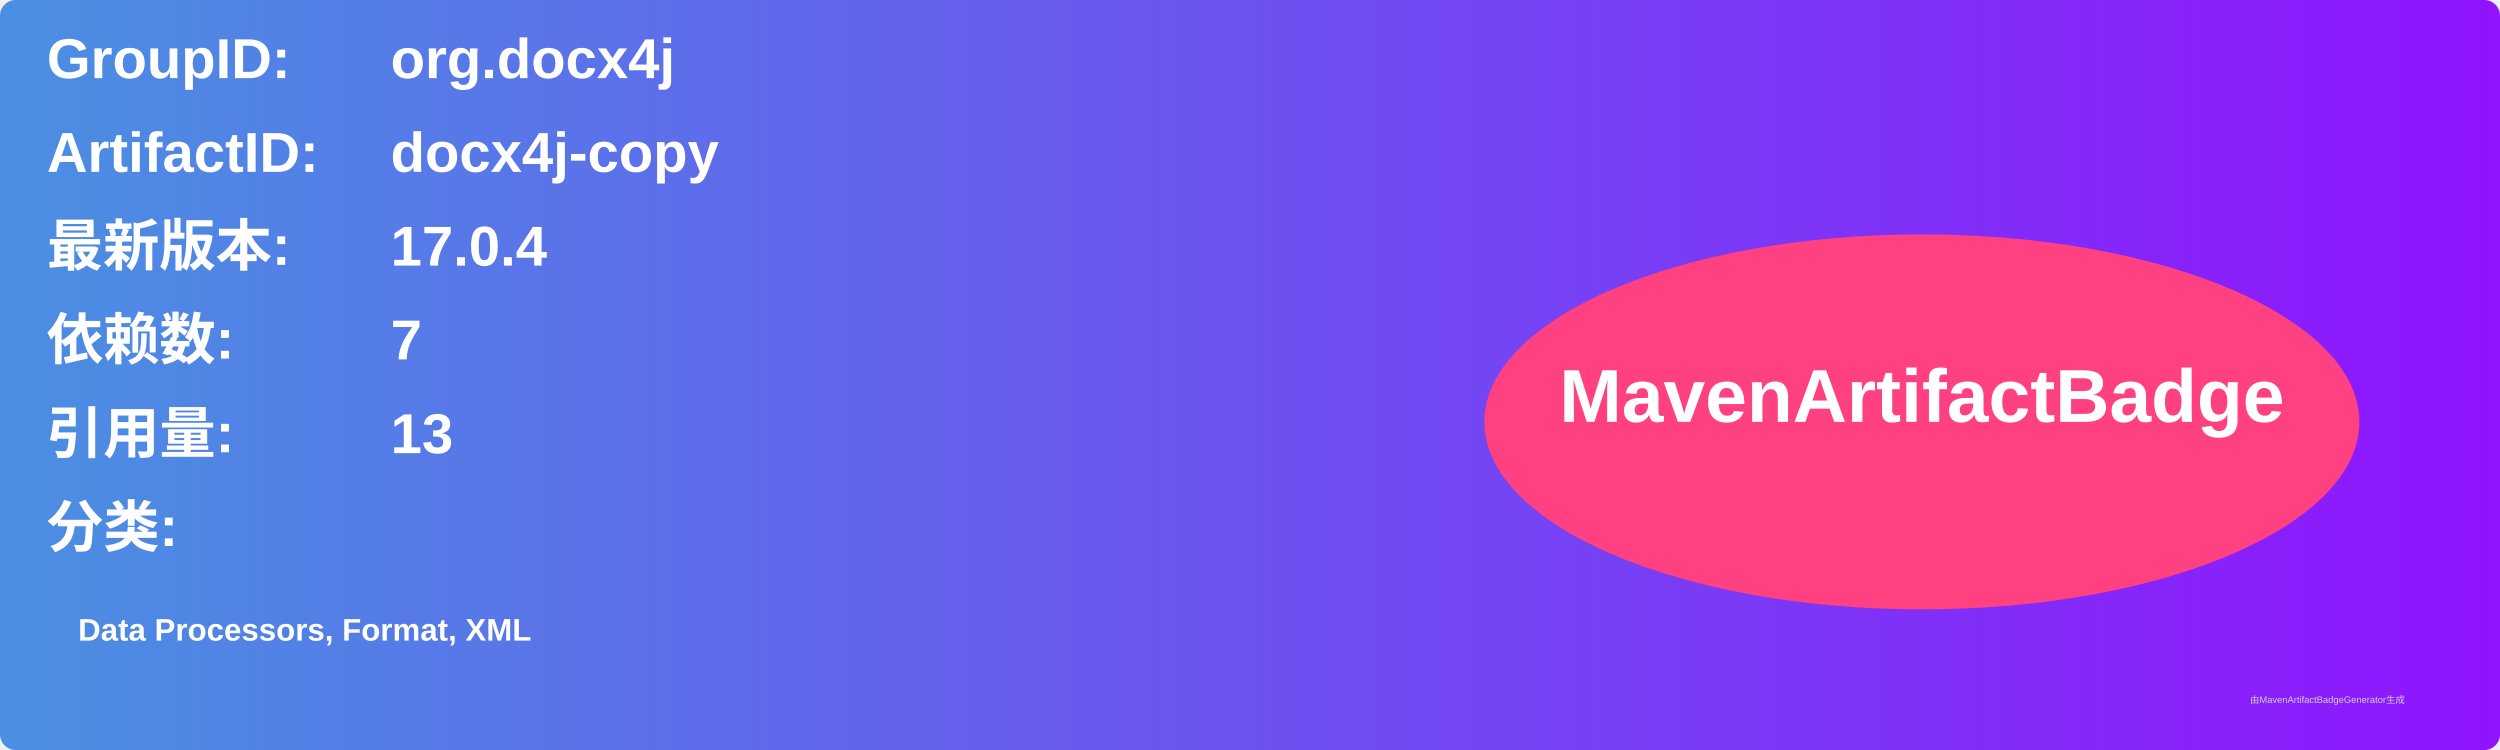
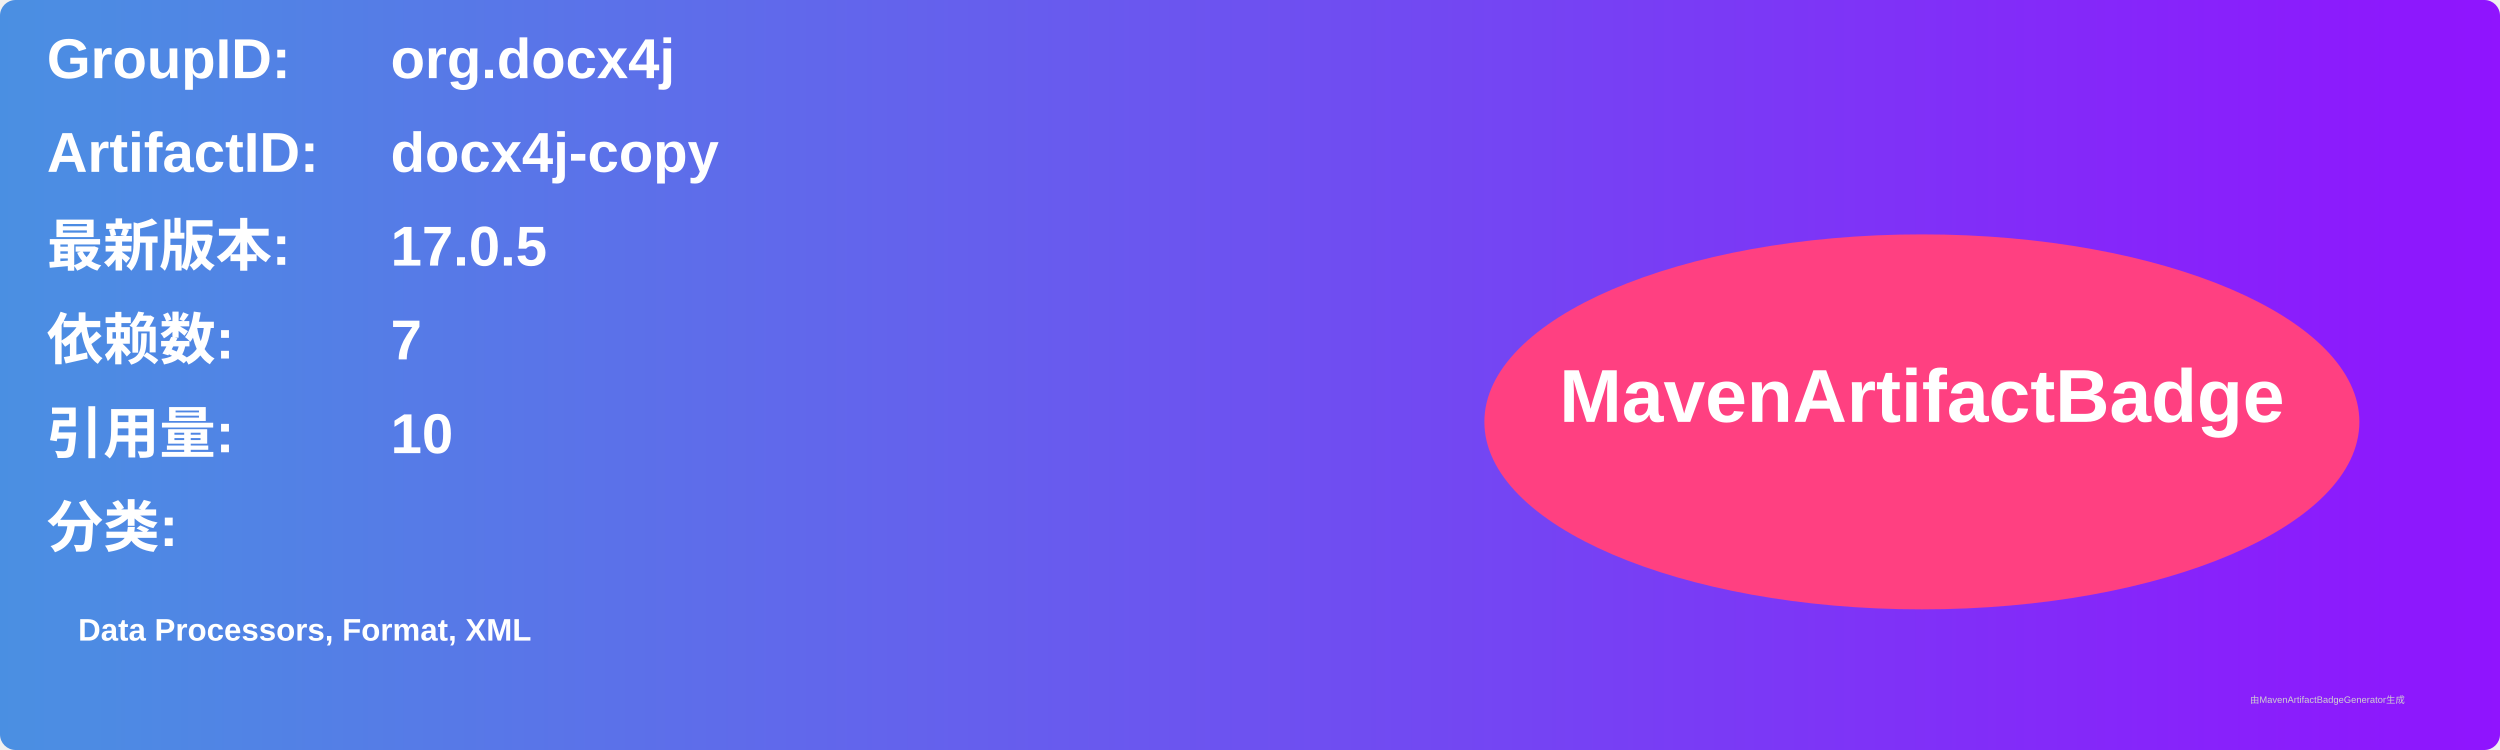
<svg xmlns="http://www.w3.org/2000/svg" width="800" height="240" viewBox="0 0 800 240">
  <linearGradient id="grad" x1="0%" y1="0%" x2="100%" y2="0%">
    <stop offset="0%" stop-color="#4a90e2" />
    <stop offset="100%" stop-color="#9013fe" />
  </linearGradient>
  <rect width="100%" height="100%" rx="5" ry="5" fill="url(#grad)" />
  <g transform="translate(15, 15)">
    <text x="0" y="10" font-family="Arial" font-size="18" fill="white" font-weight="bold" width="260">GroupID:</text>
    <text x="110" y="10" font-family="Arial" font-size="18" fill="white" font-weight="bold" width="460">org.docx4j</text>
    <text x="0" y="40" font-family="Arial" font-size="18" fill="white" font-weight="bold" width="260">ArtifactID:</text>
    <text x="110" y="40" font-family="Arial" font-size="18" fill="white" font-weight="bold" width="460">docx4j-copy</text>
    <text x="0" y="70" font-family="Arial" font-size="18" fill="white" font-weight="bold">最新版本:</text>
    <text x="110" y="70" font-family="Arial" font-size="18" fill="white" font-weight="bold">
-       <tspan font-weight="bold">17.0.4</tspan>
+       <tspan font-weight="bold">17.0.5</tspan>
    </text>
    <text x="0" y="100" font-family="Arial" font-size="18" fill="white" font-weight="bold">依赖数: </text>
    <text x="110" y="100" font-family="Arial" font-size="18" fill="white">
      <tspan font-weight="bold">7</tspan>
    </text>
    <text x="0" y="130" font-family="Arial" font-size="18" fill="white" font-weight="bold">引用量: </text>
    <text x="110" y="130" font-family="Arial" font-size="18" fill="white">
-       <tspan font-weight="bold">13</tspan>
+       <tspan font-weight="bold">10</tspan>
    </text>
    <text x="0" y="160" font-family="Arial" font-size="18" fill="white" font-weight="bold">分类:</text>
    <text x="10" y="190" font-family="Arial" font-size="10" fill="white">
      <tspan font-weight="bold">Data Processors, Format, XML</tspan>
    </text>
    <ellipse cx="600" cy="120" rx="140" ry="60" fill="#ff4081" />
    <text x="600" y="120" text-anchor="middle" font-family="Arial" font-size="24" fill="white" font-weight="bold">MavenArtifactBadge</text>
  </g>
  <text x="720" y="225" font-family="Arial" font-size="3" fill="#d0d0d0">由MavenArtifactBadgeGenerator生成</text>
</svg>
